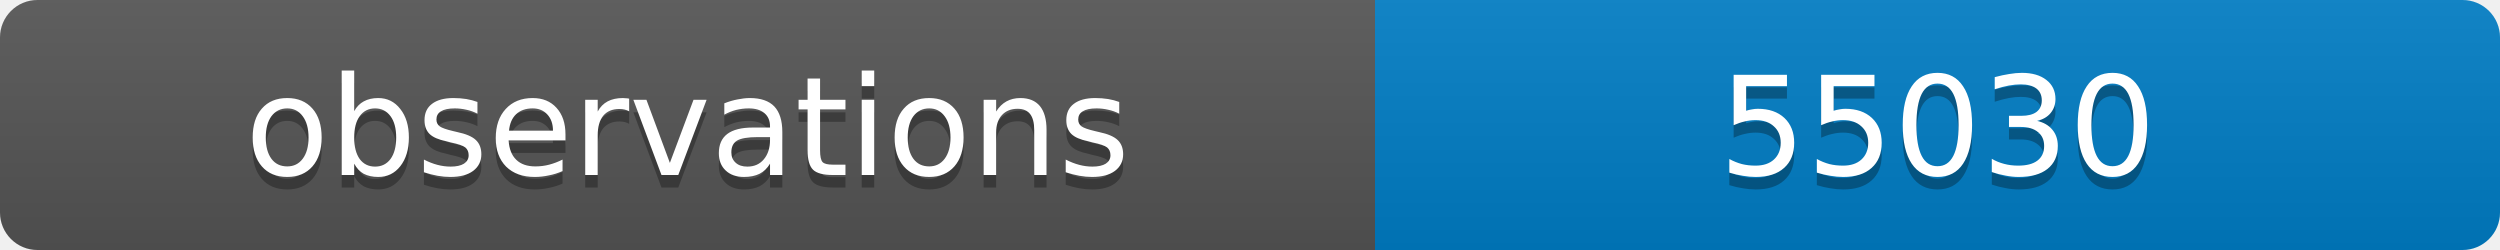
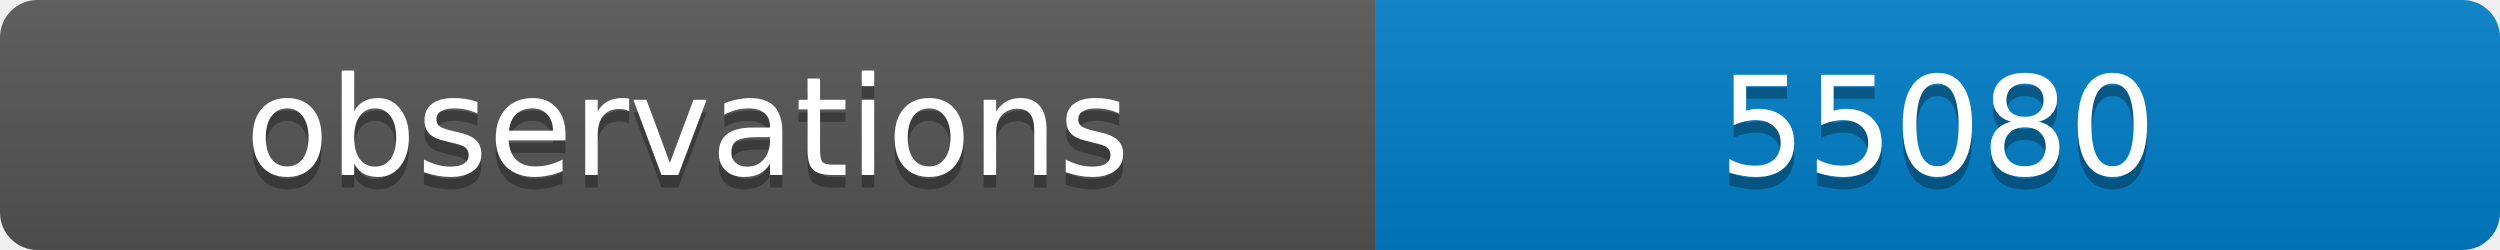
<svg xmlns="http://www.w3.org/2000/svg" width="200" height="20">
  <linearGradient id="b" x2="0" y2="100%">
    <stop offset="0" stop-color="#bbb" stop-opacity=".1" />
    <stop offset="1" stop-opacity=".1" />
  </linearGradient>
  <clipPath id="a">
    <rect width="200" height="20" rx="3" fill="#fff" />
  </clipPath>
  <g clip-path="url(#a)">
    <path fill="#555" d="M0 0h110v20H0z" />
    <path fill="#007ec6" d="M110 0h90v20H110z" />
    <path fill="url(#b)" d="M0 0h200v20H0z" />
  </g>
  <g fill="#fff" text-anchor="middle" font-family="DejaVu Sans,Verdana,Geneva,sans-serif" font-size="11">
    <text x="55" y="15" fill="#010101" fill-opacity=".3">observations</text>
    <text x="55" y="14">observations</text>
-     <text x="155" y="15" fill="#010101" fill-opacity=".3">55030</text>
-     <text x="155" y="14">55030</text>
+     <text x="155" y="15" fill="#010101" fill-opacity=".3">55080</text>
+     <text x="155" y="14">55080</text>
  </g>
</svg>
